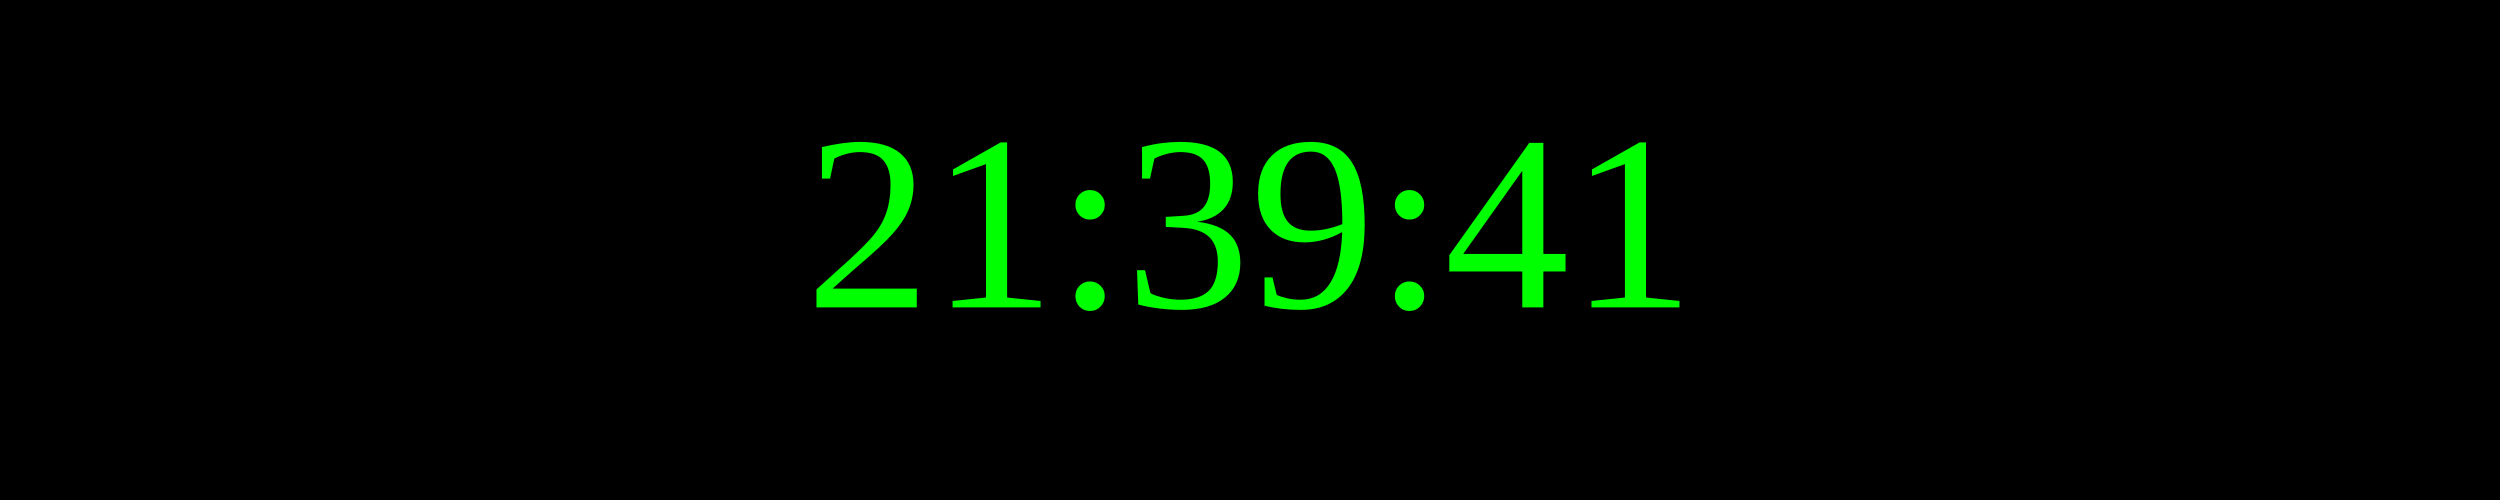
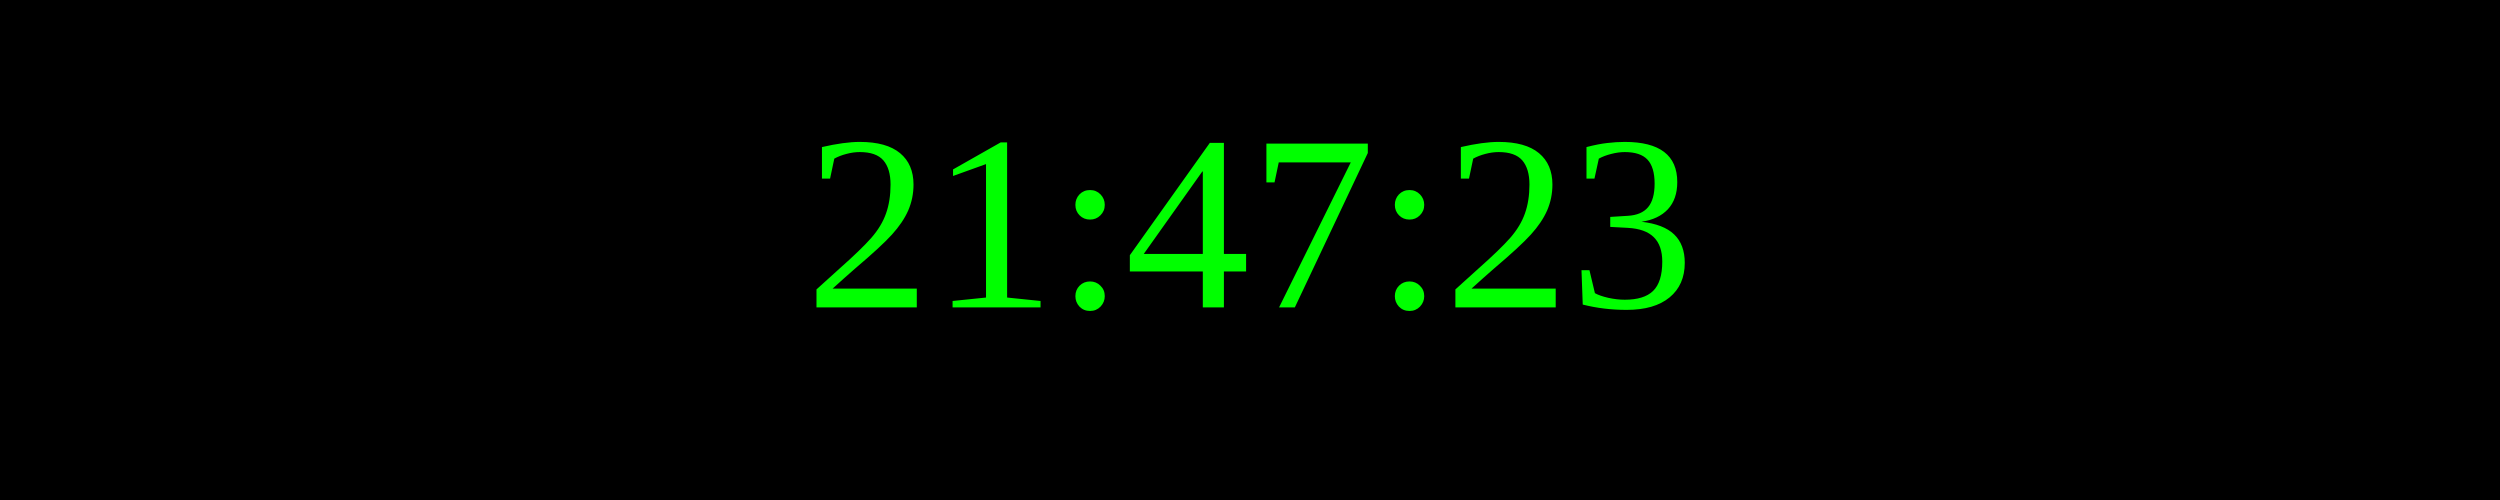
<svg xmlns="http://www.w3.org/2000/svg" width="250" height="50">
  <rect width="100%" height="100%" fill="black" />
  <text x="50%" y="50%" font-size="25" fill="lime" text-anchor="middle" dominant-baseline="middle">
- 21:39:41
+ 21:47:23
</text>
</svg>
